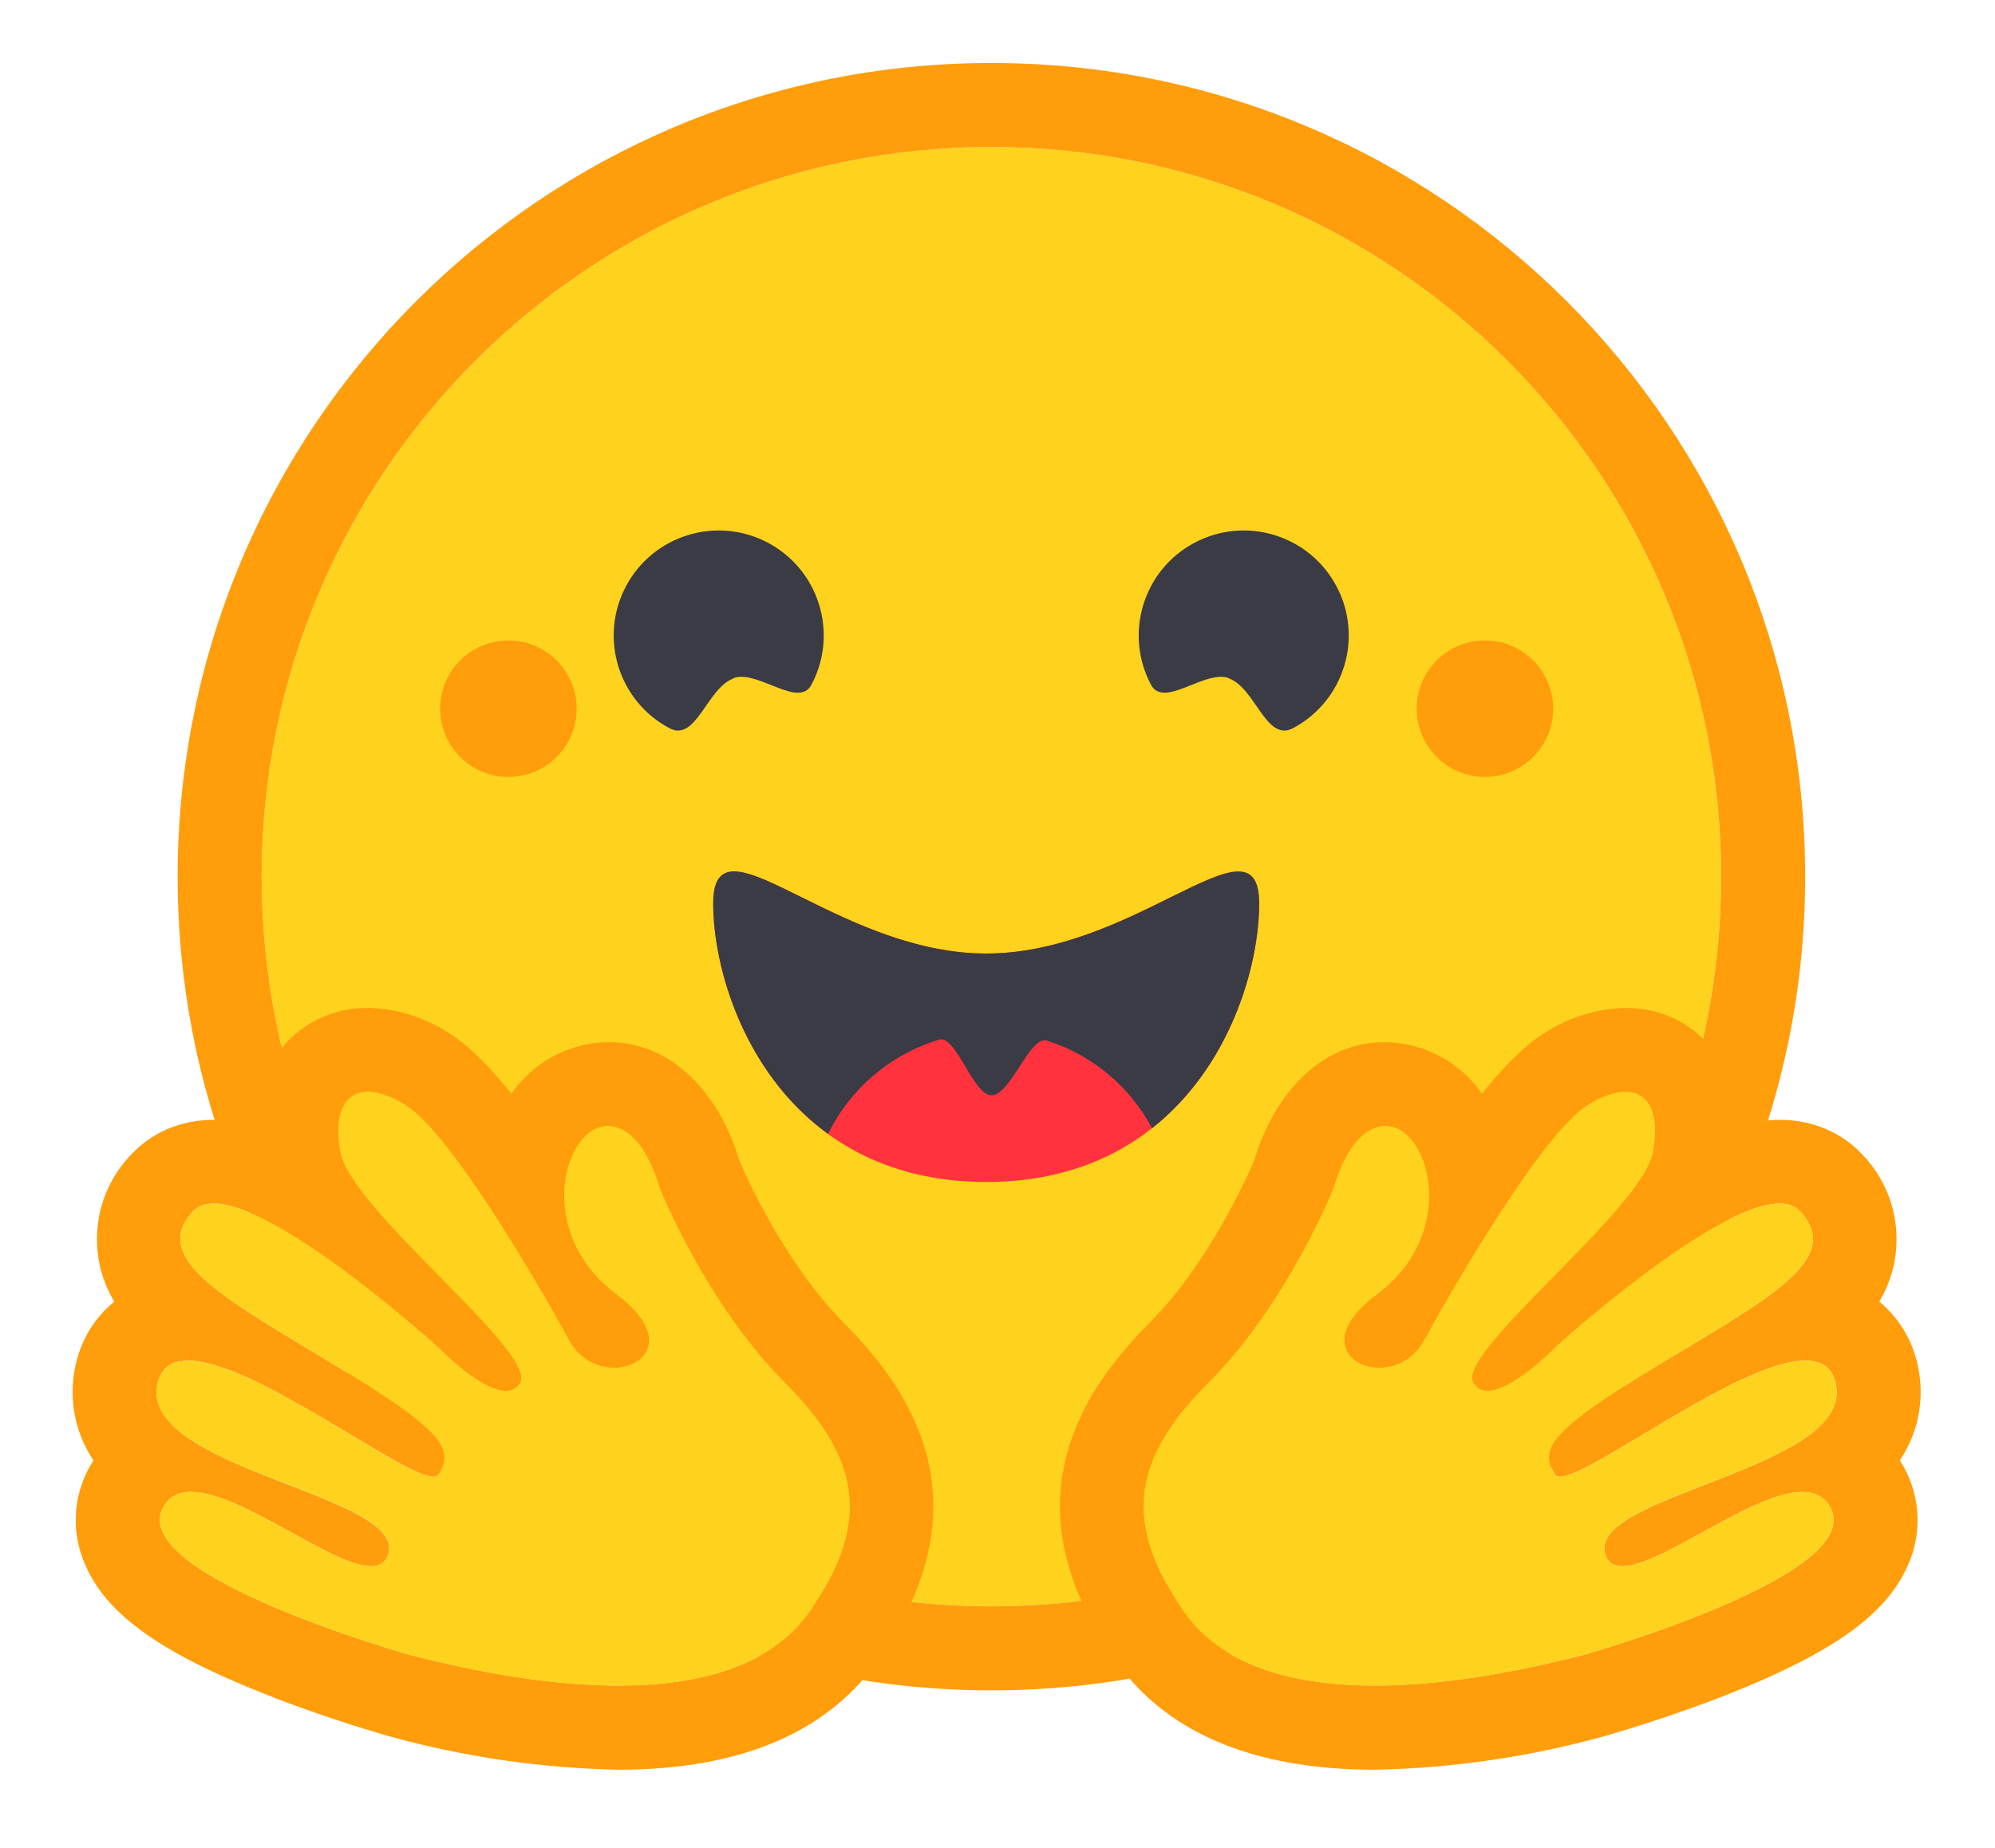
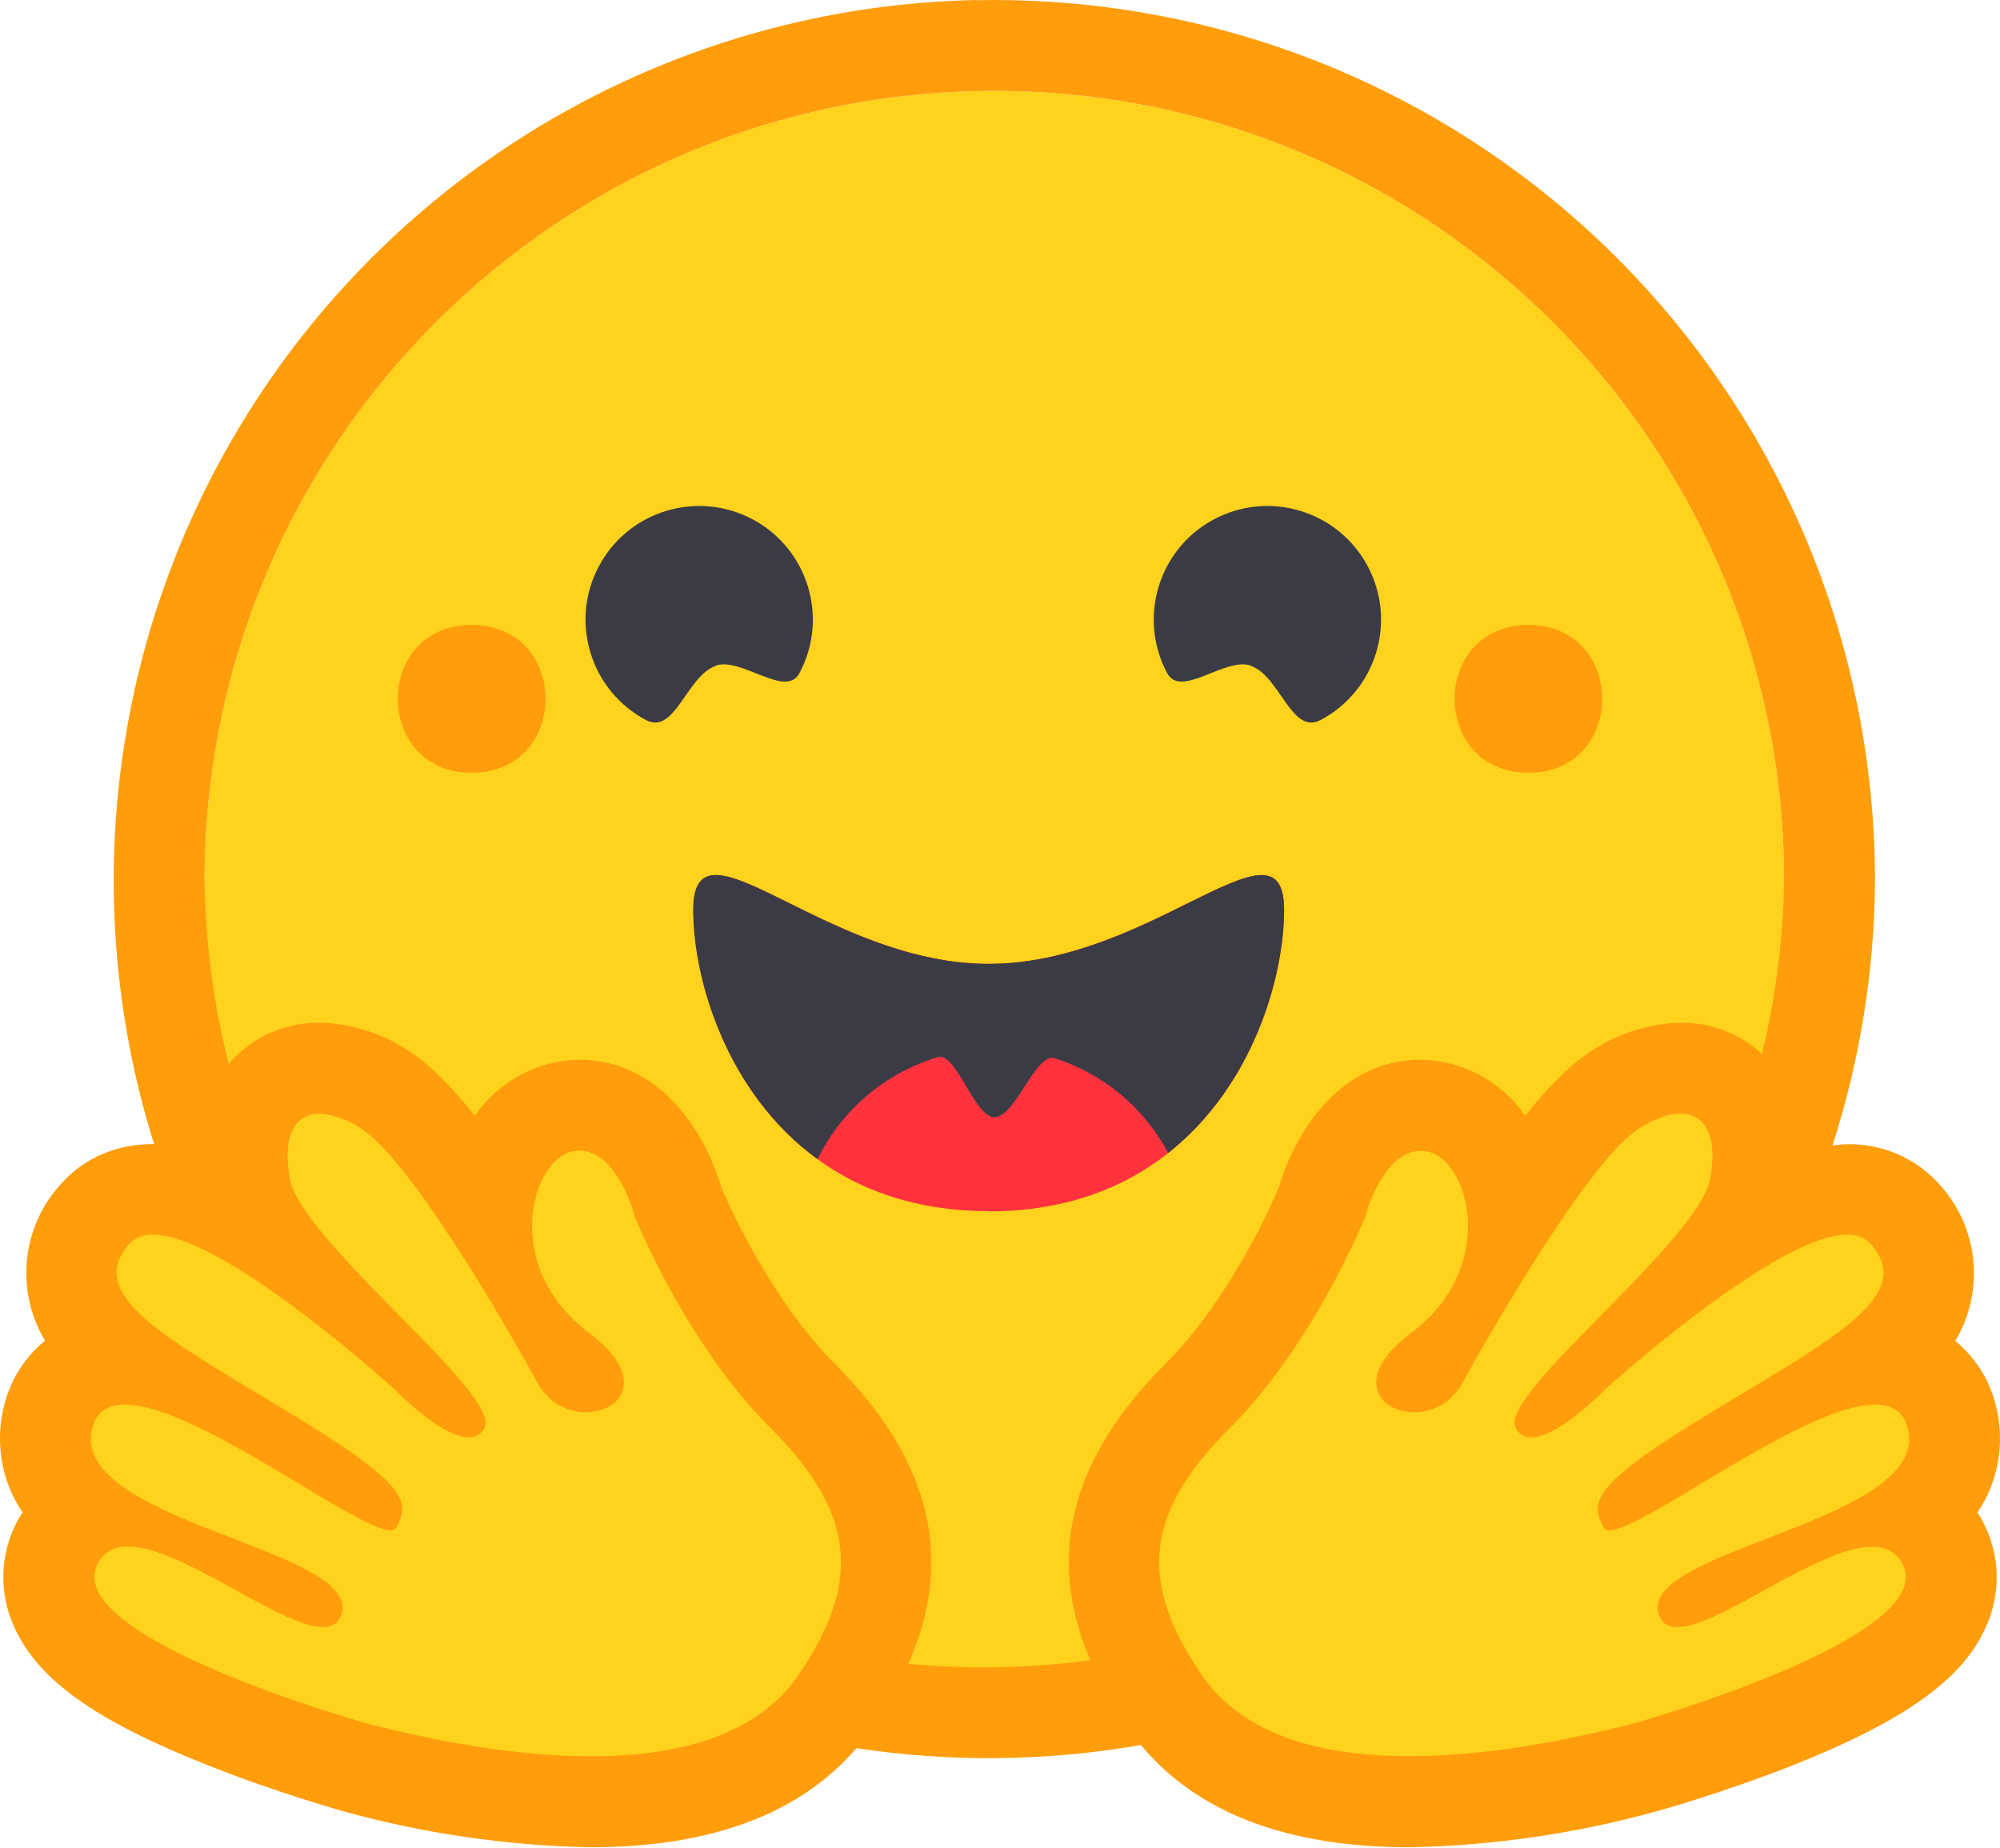
- <svg xmlns="http://www.w3.org/2000/svg" width="95" height="88" fill="none">
-   <path fill="#FFD21E" d="M47.21 76.5a34.75 34.75 0 1 0 0-69.5 34.75 34.75 0 0 0 0 69.5Z" />
-   <path fill="#FF9D0B" d="M81.96 41.75a34.75 34.75 0 1 0-69.5 0 34.75 34.75 0 0 0 69.5 0Zm-73.5 0a38.75 38.75 0 1 1 77.5 0 38.75 38.75 0 0 1-77.5 0Z" />
-   <path fill="#3A3B45" d="M58.5 32.3c1.28.44 1.78 3.06 3.07 2.38a5 5 0 1 0-6.76-2.07c.61 1.15 2.55-.72 3.7-.32Zm-23.55 0c-1.28.44-1.79 3.06-3.07 2.38a5 5 0 1 1 6.76-2.07c-.61 1.15-2.56-.72-3.7-.32Z" />
-   <path fill="#FF323D" d="M46.96 56.29c9.83 0 13-8.76 13-13.26 0-2.34-1.57-1.6-4.09-.36-2.33 1.15-5.46 2.74-8.9 2.74-7.19 0-13-6.88-13-2.38s3.16 13.26 13 13.26Z" />
-   <path fill="#3A3B45" fill-rule="evenodd" d="M39.43 54a8.7 8.7 0 0 1 5.3-4.49c.4-.12.81.57 1.24 1.28.4.68.82 1.37 1.24 1.37.45 0 .9-.68 1.33-1.35.45-.7.89-1.38 1.32-1.25a8.61 8.61 0 0 1 5 4.17c3.73-2.94 5.1-7.74 5.1-10.7 0-2.34-1.57-1.6-4.09-.36l-.14.07c-2.31 1.15-5.39 2.67-8.77 2.67s-6.45-1.52-8.77-2.67c-2.6-1.29-4.23-2.1-4.23.29 0 3.05 1.46 8.06 5.47 10.97Z" clip-rule="evenodd" />
-   <path fill="#FF9D0B" d="M70.71 37a3.25 3.25 0 1 0 0-6.5 3.25 3.25 0 0 0 0 6.5Zm-46.5 0a3.25 3.25 0 1 0 0-6.5 3.25 3.25 0 0 0 0 6.5Zm-6.69 11c-1.62 0-3.06.66-4.07 1.87a5.97 5.97 0 0 0-1.33 3.76 7.1 7.1 0 0 0-1.94-.3c-1.55 0-2.95.59-3.94 1.66a5.8 5.8 0 0 0-.8 7 5.3 5.3 0 0 0-1.79 2.82c-.24.9-.48 2.8.8 4.74a5.22 5.22 0 0 0-.37 5.02c1.02 2.32 3.57 4.14 8.52 6.1 3.07 1.22 5.89 2 5.91 2.01a44.33 44.33 0 0 0 10.93 1.6c5.86 0 10.05-1.8 12.46-5.34 3.88-5.69 3.33-10.9-1.7-15.92-2.77-2.78-4.62-6.87-5-7.77-.78-2.66-2.84-5.62-6.25-5.62a5.7 5.7 0 0 0-4.6 2.46c-1-1.26-1.98-2.25-2.86-2.82A7.4 7.4 0 0 0 17.52 48Zm0 4c.51 0 1.14.22 1.82.65 2.14 1.36 6.25 8.43 7.76 11.18.5.92 1.37 1.31 2.14 1.31 1.55 0 2.75-1.53.15-3.48-3.92-2.93-2.55-7.72-.68-8.01.08-.02.17-.02.24-.02 1.7 0 2.45 2.93 2.45 2.93s2.2 5.52 5.98 9.3c3.77 3.77 3.97 6.8 1.22 10.83-1.88 2.75-5.47 3.58-9.16 3.58-3.81 0-7.73-.9-9.92-1.46-.11-.03-13.45-3.8-11.76-7 .28-.54.75-.76 1.34-.76 2.38 0 6.7 3.54 8.57 3.54.41 0 .7-.17.83-.6.79-2.85-12.06-4.05-10.98-8.17.2-.73.71-1.02 1.44-1.02 3.14 0 10.2 5.53 11.68 5.53.11 0 .2-.03.24-.1.74-1.2.33-2.04-4.9-5.2-5.21-3.16-8.88-5.06-6.8-7.33.24-.26.58-.38 1-.38 3.17 0 10.66 6.82 10.66 6.82s2.02 2.1 3.25 2.1c.28 0 .52-.1.68-.38.86-1.46-8.06-8.22-8.56-11.01-.34-1.9.24-2.85 1.31-2.85Z" />
-   <path fill="#FFD21E" d="M38.6 76.69c2.75-4.04 2.55-7.07-1.22-10.84-3.78-3.77-5.98-9.3-5.98-9.3s-.82-3.2-2.69-2.9c-1.87.3-3.24 5.08.68 8.01 3.91 2.93-.78 4.92-2.29 2.17-1.5-2.75-5.62-9.82-7.76-11.18-2.13-1.35-3.63-.6-3.13 2.2.5 2.79 9.43 9.55 8.56 11-.87 1.47-3.93-1.71-3.93-1.71s-9.57-8.71-11.66-6.44c-2.08 2.27 1.59 4.17 6.8 7.33 5.23 3.16 5.64 4 4.9 5.2-.75 1.2-12.28-8.53-13.36-4.4-1.08 4.11 11.77 5.3 10.98 8.15-.8 2.85-9.06-5.38-10.74-2.18-1.7 3.21 11.65 6.98 11.76 7.01 4.3 1.12 15.25 3.49 19.08-2.12Z" />
-   <path fill="#FF9D0B" d="M77.4 48c1.62 0 3.07.66 4.07 1.87a5.97 5.97 0 0 1 1.33 3.76 7.1 7.1 0 0 1 1.95-.3c1.55 0 2.95.59 3.94 1.66a5.8 5.8 0 0 1 .8 7 5.3 5.3 0 0 1 1.78 2.82c.24.9.48 2.8-.8 4.74a5.22 5.22 0 0 1 .37 5.02c-1.02 2.32-3.57 4.14-8.51 6.1-3.08 1.22-5.9 2-5.92 2.01a44.33 44.33 0 0 1-10.93 1.6c-5.86 0-10.05-1.8-12.46-5.34-3.88-5.69-3.33-10.9 1.7-15.92 2.78-2.78 4.63-6.87 5.01-7.77.78-2.66 2.83-5.62 6.24-5.62a5.7 5.7 0 0 1 4.6 2.46c1-1.26 1.98-2.25 2.87-2.82A7.4 7.4 0 0 1 77.4 48Zm0 4c-.51 0-1.13.22-1.82.65-2.13 1.36-6.25 8.43-7.76 11.18a2.43 2.43 0 0 1-2.14 1.31c-1.54 0-2.75-1.53-.14-3.48 3.91-2.93 2.54-7.72.67-8.01a1.54 1.54 0 0 0-.24-.02c-1.7 0-2.45 2.93-2.45 2.93s-2.2 5.52-5.97 9.3c-3.78 3.77-3.98 6.8-1.22 10.83 1.87 2.75 5.47 3.58 9.15 3.58 3.82 0 7.73-.9 9.93-1.46.1-.03 13.45-3.8 11.76-7-.29-.54-.75-.76-1.34-.76-2.38 0-6.71 3.54-8.57 3.54-.42 0-.71-.17-.83-.6-.8-2.85 12.05-4.05 10.97-8.17-.19-.73-.7-1.02-1.44-1.02-3.14 0-10.2 5.53-11.68 5.53-.1 0-.19-.03-.23-.1-.74-1.2-.34-2.04 4.88-5.2 5.23-3.16 8.9-5.06 6.8-7.33-.23-.26-.57-.38-.98-.38-3.18 0-10.67 6.82-10.67 6.82s-2.02 2.1-3.24 2.1a.74.74 0 0 1-.68-.38c-.87-1.46 8.05-8.22 8.55-11.01.34-1.9-.24-2.85-1.31-2.85Z" />
-   <path fill="#FFD21E" d="M56.33 76.69c-2.75-4.04-2.56-7.07 1.22-10.84 3.77-3.77 5.97-9.3 5.97-9.3s.82-3.2 2.7-2.9c1.86.3 3.23 5.08-.68 8.01-3.92 2.93.78 4.92 2.28 2.17 1.51-2.75 5.63-9.82 7.76-11.18 2.13-1.35 3.64-.6 3.13 2.2-.5 2.79-9.42 9.55-8.55 11 .86 1.47 3.92-1.71 3.92-1.71s9.58-8.71 11.66-6.44c2.08 2.27-1.58 4.17-6.8 7.33-5.23 3.16-5.63 4-4.9 5.2.75 1.2 12.28-8.53 13.36-4.4 1.08 4.11-11.76 5.3-10.97 8.15.8 2.85 9.05-5.38 10.74-2.18 1.69 3.21-11.65 6.98-11.76 7.01-4.31 1.12-15.26 3.49-19.08-2.12Z" />
+ <svg xmlns="http://www.w3.org/2000/svg" viewBox="0 0 88 81.28">
+   <path fill="#ffd21e" d="M43.75 73.5a34.75 34.75 0 1 0 0-69.5 34.75 34.75 0 0 0 0 69.5Z" />
+   <path fill="#ff9d0b" d="M42.98 0a38.75 38.75 0 0 0-36.2 50.34h-.06c-1.55 0-2.95.58-3.94 1.65a5.8 5.8 0 0 0-.8 7 5.3 5.3 0 0 0-1.79 2.82c-.24.9-.48 2.8.8 4.74a5.22 5.22 0 0 0-.37 5.02c1.02 2.32 3.57 4.14 8.52 6.1 3.07 1.22 5.89 2 5.91 2.01 3.56.99 7.23 1.53 10.93 1.6 5.3 0 9.22-1.47 11.7-4.36 4.16.63 8.38.58 12.52-.14 2.47 2.98 6.44 4.5 11.82 4.5 3.7-.07 7.37-.61 10.93-1.6.02 0 2.84-.79 5.92-2 4.94-1.97 7.5-3.79 8.51-6.1.75-1.63.6-3.53-.37-5.03a5.85 5.85 0 0 0 .8-4.74A5.3 5.3 0 0 0 86.03 59a5.8 5.8 0 0 0-.8-7 5.29 5.29 0 0 0-4.6-1.6 38.75 38.75 0 0 0 1.87-11.64A38.75 38.75 0 0 0 42.98.01Zm.77 4A34.75 34.75 0 0 1 78.5 38.75a34.75 34.75 0 0 1-.97 7.62A5.21 5.21 0 0 0 73.94 45a7.4 7.4 0 0 0-3.96 1.27c-.89.57-1.87 1.56-2.87 2.82a5.7 5.7 0 0 0-4.6-2.46c-3.4 0-5.46 2.96-6.24 5.62-.38.9-2.23 5-5 7.77-4.17 4.16-5.26 8.45-3.3 13.03a35.1 35.1 0 0 1-8 .16c2.04-4.65.98-8.98-3.23-13.19-2.77-2.78-4.62-6.87-5-7.77-.78-2.66-2.84-5.62-6.25-5.62a5.7 5.7 0 0 0-4.6 2.46c-1-1.26-1.98-2.25-2.86-2.82A7.4 7.4 0 0 0 14.06 45a5.2 5.2 0 0 0-4 1.81A34.75 34.75 0 0 1 9 38.75 34.75 34.75 0 0 1 43.75 4Zm-23 23.5c-4.33 0-4.33 6.5 0 6.5 4.34 0 4.34-6.5 0-6.5Zm46.5 0c-4.33 0-4.33 6.5 0 6.5s4.33-6.5 0-6.5Z" />
+   <path fill="#ff323d" d="M43.5 53.3c9.83 0 13-8.77 13-13.27 0-2.34-1.57-1.6-4.09-.36-2.33 1.15-5.46 2.74-8.9 2.74-7.19 0-13-6.88-13-2.38s3.16 13.26 13 13.26Z" />
+   <path fill="#3a3b45" d="M35.97 51a8.7 8.7 0 0 1 5.3-4.49c.4-.12.81.57 1.24 1.28.4.68.82 1.37 1.24 1.37.45 0 .9-.68 1.33-1.35.45-.7.9-1.38 1.32-1.25a8.61 8.61 0 0 1 5 4.17c3.73-2.94 5.1-7.74 5.1-10.7 0-2.34-1.57-1.6-4.09-.36l-.14.07c-2.3 1.15-5.39 2.67-8.77 2.67s-6.45-1.52-8.77-2.67c-2.6-1.29-4.23-2.1-4.23.3 0 3.04 1.46 8.05 5.47 10.96Zm19.07-21.7c1.28.44 1.78 3.06 3.07 2.38a5 5 0 1 0-6.76-2.07c.61 1.15 2.55-.72 3.7-.32Zm-23.55 0c-1.28.44-1.79 3.06-3.07 2.38a5 5 0 1 1 6.76-2.07c-.6 1.15-2.56-.72-3.7-.32Z" />
+   <path fill="#ffd21e" d="M14.11 49c-1.1-.03-1.7.93-1.36 2.85.5 2.8 9.43 9.55 8.56 11-.87 1.47-3.93-1.7-3.93-1.7S7.81 52.42 5.72 54.7c-2.08 2.27 1.6 4.17 6.8 7.33 5.23 3.16 5.64 4 4.9 5.2-.75 1.2-12.28-8.53-13.36-4.4-1.08 4.11 11.77 5.3 10.98 8.15-.8 2.85-9.06-5.38-10.74-2.18-1.7 3.21 11.65 6.98 11.76 7.01 4.3 1.12 15.25 3.5 19.08-2.12 2.75-4.04 2.55-7.07-1.22-10.84-3.78-3.77-5.98-9.3-5.98-9.3s-.82-3.2-2.69-2.9c-1.87.3-3.24 5.08.68 8.01 3.91 2.93-.78 4.92-2.29 2.17-1.5-2.75-5.62-9.82-7.76-11.18a3.64 3.64 0 0 0-1.77-.65Zm59.78 0c-.5.01-1.1.23-1.77.65-2.13 1.36-6.25 8.43-7.76 11.18-1.5 2.75-6.2.76-2.28-2.17 3.91-2.93 2.54-7.7.68-8-1.88-.3-2.7 2.9-2.7 2.9s-2.2 5.52-5.97 9.3c-3.78 3.76-3.97 6.8-1.22 10.83 3.82 5.61 14.77 3.24 19.08 2.12.11-.03 13.45-3.8 11.76-7-1.69-3.2-9.94 5.02-10.74 2.17-.79-2.85 12.05-4.04 10.97-8.15-1.08-4.13-12.61 5.6-13.36 4.4-.73-1.2-.33-2.04 4.9-5.2 5.22-3.16 8.88-5.06 6.8-7.33-2.08-2.27-11.66 6.44-11.66 6.44s-3.06 3.18-3.92 1.71c-.87-1.45 8.05-8.2 8.55-11 .35-1.92-.25-2.88-1.36-2.85Z" />
</svg>
